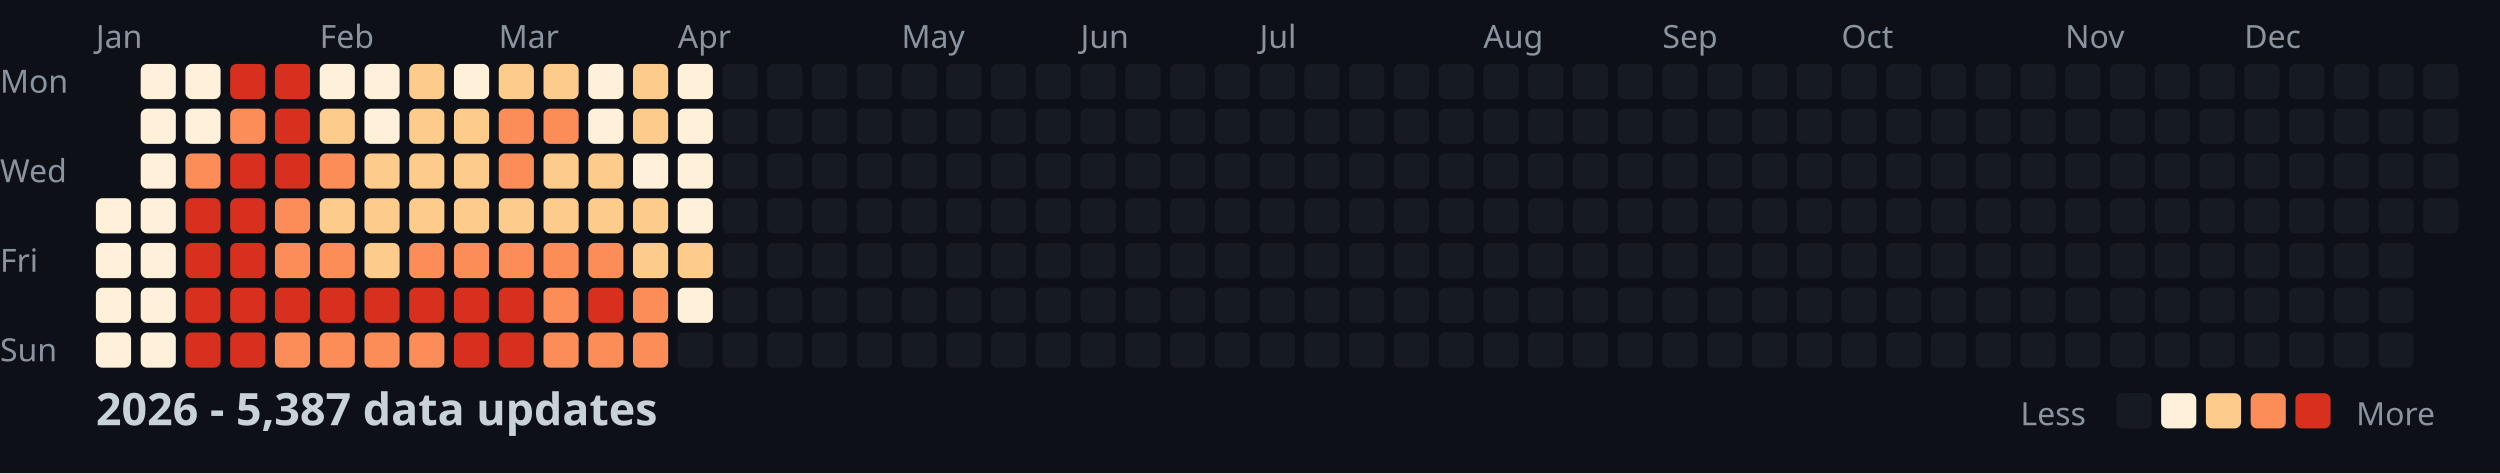
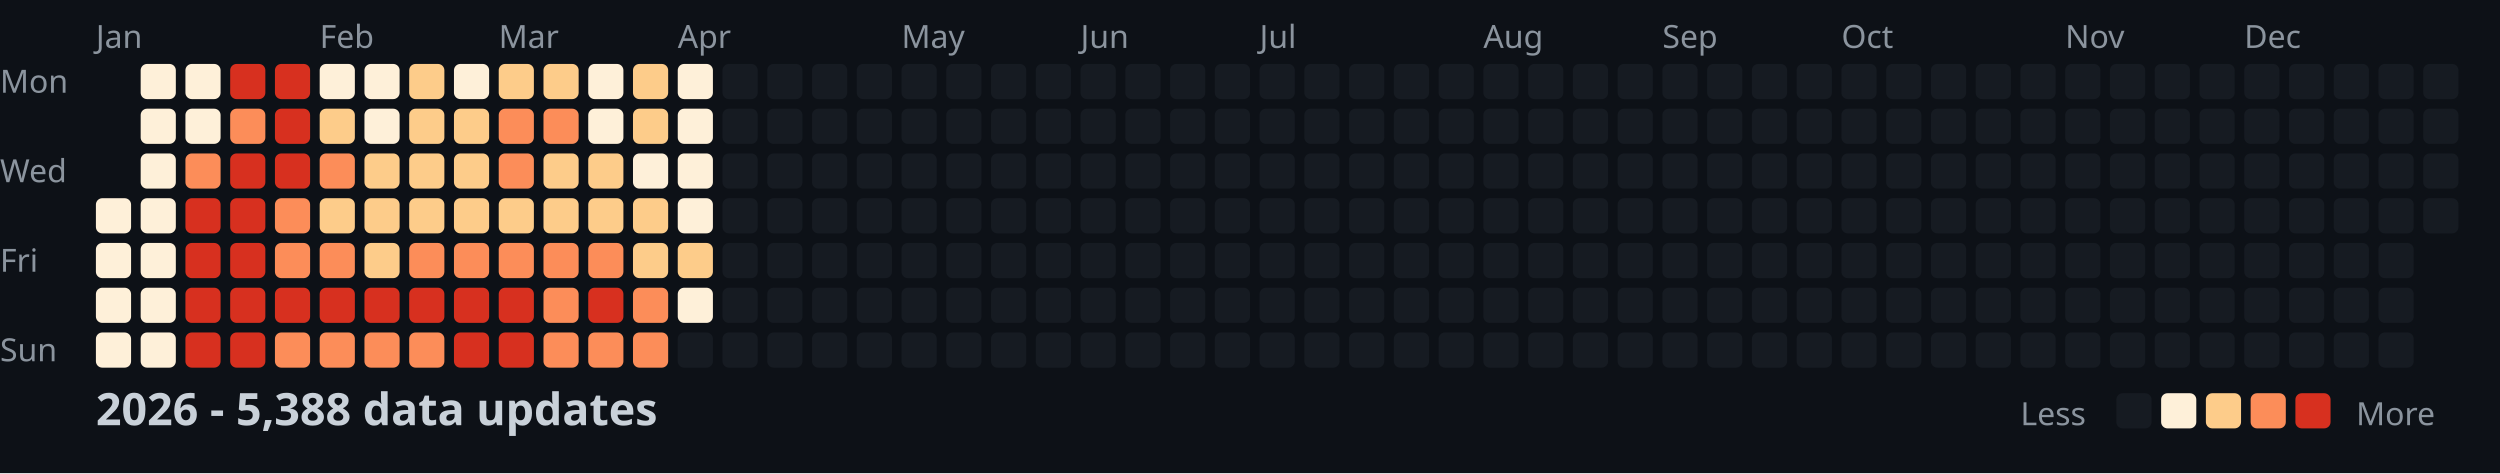
<svg xmlns="http://www.w3.org/2000/svg" width="782" height="148">
  <style>
    .month { font: 10px sans-serif; fill: #8b949e; }
    .day { font: 10px sans-serif; fill: #8b949e; }
    .title { font: bold 14px sans-serif; fill: #c9d1d9; }
    .legend { font: 10px sans-serif; fill: #8b949e; }
  </style>
  <rect width="100%" height="100%" fill="#0d1117" />
  <text x="0" y="29" class="day">Mon</text>
  <text x="0" y="57" class="day">Wed</text>
  <text x="0" y="85" class="day">Fri</text>
  <text x="0" y="113" class="day">Sun</text>
  <text x="30" y="15" class="month">Jan</text>
  <text x="100" y="15" class="month">Feb</text>
  <text x="156" y="15" class="month">Mar</text>
  <text x="212" y="15" class="month">Apr</text>
  <text x="282" y="15" class="month">May</text>
  <text x="338" y="15" class="month">Jun</text>
  <text x="394" y="15" class="month">Jul</text>
  <text x="464" y="15" class="month">Aug</text>
  <text x="520" y="15" class="month">Sep</text>
  <text x="576" y="15" class="month">Oct</text>
  <text x="646" y="15" class="month">Nov</text>
  <text x="702" y="15" class="month">Dec</text>
  <rect x="30" y="62" width="11" height="11" fill="#fef0d9" rx="2" />
  <rect x="30" y="76" width="11" height="11" fill="#fef0d9" rx="2" />
  <rect x="30" y="90" width="11" height="11" fill="#fef0d9" rx="2" />
  <rect x="30" y="104" width="11" height="11" fill="#fef0d9" rx="2" />
  <rect x="44" y="20" width="11" height="11" fill="#fef0d9" rx="2" />
  <rect x="44" y="34" width="11" height="11" fill="#fef0d9" rx="2" />
  <rect x="44" y="48" width="11" height="11" fill="#fef0d9" rx="2" />
  <rect x="44" y="62" width="11" height="11" fill="#fef0d9" rx="2" />
  <rect x="44" y="76" width="11" height="11" fill="#fef0d9" rx="2" />
  <rect x="44" y="90" width="11" height="11" fill="#fef0d9" rx="2" />
  <rect x="44" y="104" width="11" height="11" fill="#fef0d9" rx="2" />
  <rect x="58" y="20" width="11" height="11" fill="#fef0d9" rx="2" />
  <rect x="58" y="34" width="11" height="11" fill="#fef0d9" rx="2" />
  <rect x="58" y="48" width="11" height="11" fill="#fc8d59" rx="2" />
  <rect x="58" y="62" width="11" height="11" fill="#d7301f" rx="2" />
  <rect x="58" y="76" width="11" height="11" fill="#d7301f" rx="2" />
  <rect x="58" y="90" width="11" height="11" fill="#d7301f" rx="2" />
  <rect x="58" y="104" width="11" height="11" fill="#d7301f" rx="2" />
  <rect x="72" y="20" width="11" height="11" fill="#d7301f" rx="2" />
  <rect x="72" y="34" width="11" height="11" fill="#fc8d59" rx="2" />
  <rect x="72" y="48" width="11" height="11" fill="#d7301f" rx="2" />
  <rect x="72" y="62" width="11" height="11" fill="#d7301f" rx="2" />
  <rect x="72" y="76" width="11" height="11" fill="#d7301f" rx="2" />
  <rect x="72" y="90" width="11" height="11" fill="#d7301f" rx="2" />
  <rect x="72" y="104" width="11" height="11" fill="#d7301f" rx="2" />
  <rect x="86" y="20" width="11" height="11" fill="#d7301f" rx="2" />
  <rect x="86" y="34" width="11" height="11" fill="#d7301f" rx="2" />
  <rect x="86" y="48" width="11" height="11" fill="#d7301f" rx="2" />
  <rect x="86" y="62" width="11" height="11" fill="#fc8d59" rx="2" />
  <rect x="86" y="76" width="11" height="11" fill="#fc8d59" rx="2" />
  <rect x="86" y="90" width="11" height="11" fill="#d7301f" rx="2" />
  <rect x="86" y="104" width="11" height="11" fill="#fc8d59" rx="2" />
  <rect x="100" y="20" width="11" height="11" fill="#fef0d9" rx="2" />
  <rect x="100" y="34" width="11" height="11" fill="#fdcc8a" rx="2" />
  <rect x="100" y="48" width="11" height="11" fill="#fc8d59" rx="2" />
  <rect x="100" y="62" width="11" height="11" fill="#fdcc8a" rx="2" />
  <rect x="100" y="76" width="11" height="11" fill="#fc8d59" rx="2" />
  <rect x="100" y="90" width="11" height="11" fill="#d7301f" rx="2" />
  <rect x="100" y="104" width="11" height="11" fill="#fc8d59" rx="2" />
  <rect x="114" y="20" width="11" height="11" fill="#fef0d9" rx="2" />
  <rect x="114" y="34" width="11" height="11" fill="#fef0d9" rx="2" />
  <rect x="114" y="48" width="11" height="11" fill="#fdcc8a" rx="2" />
  <rect x="114" y="62" width="11" height="11" fill="#fdcc8a" rx="2" />
  <rect x="114" y="76" width="11" height="11" fill="#fdcc8a" rx="2" />
  <rect x="114" y="90" width="11" height="11" fill="#d7301f" rx="2" />
  <rect x="114" y="104" width="11" height="11" fill="#fc8d59" rx="2" />
  <rect x="128" y="20" width="11" height="11" fill="#fdcc8a" rx="2" />
  <rect x="128" y="34" width="11" height="11" fill="#fdcc8a" rx="2" />
  <rect x="128" y="48" width="11" height="11" fill="#fdcc8a" rx="2" />
  <rect x="128" y="62" width="11" height="11" fill="#fdcc8a" rx="2" />
  <rect x="128" y="76" width="11" height="11" fill="#fc8d59" rx="2" />
  <rect x="128" y="90" width="11" height="11" fill="#d7301f" rx="2" />
  <rect x="128" y="104" width="11" height="11" fill="#fc8d59" rx="2" />
  <rect x="142" y="20" width="11" height="11" fill="#fef0d9" rx="2" />
  <rect x="142" y="34" width="11" height="11" fill="#fdcc8a" rx="2" />
  <rect x="142" y="48" width="11" height="11" fill="#fdcc8a" rx="2" />
  <rect x="142" y="62" width="11" height="11" fill="#fdcc8a" rx="2" />
  <rect x="142" y="76" width="11" height="11" fill="#fc8d59" rx="2" />
  <rect x="142" y="90" width="11" height="11" fill="#d7301f" rx="2" />
  <rect x="142" y="104" width="11" height="11" fill="#d7301f" rx="2" />
  <rect x="156" y="20" width="11" height="11" fill="#fdcc8a" rx="2" />
  <rect x="156" y="34" width="11" height="11" fill="#fc8d59" rx="2" />
  <rect x="156" y="48" width="11" height="11" fill="#fc8d59" rx="2" />
  <rect x="156" y="62" width="11" height="11" fill="#fdcc8a" rx="2" />
  <rect x="156" y="76" width="11" height="11" fill="#fc8d59" rx="2" />
  <rect x="156" y="90" width="11" height="11" fill="#d7301f" rx="2" />
  <rect x="156" y="104" width="11" height="11" fill="#d7301f" rx="2" />
  <rect x="170" y="20" width="11" height="11" fill="#fdcc8a" rx="2" />
  <rect x="170" y="34" width="11" height="11" fill="#fc8d59" rx="2" />
  <rect x="170" y="48" width="11" height="11" fill="#fdcc8a" rx="2" />
  <rect x="170" y="62" width="11" height="11" fill="#fdcc8a" rx="2" />
  <rect x="170" y="76" width="11" height="11" fill="#fc8d59" rx="2" />
  <rect x="170" y="90" width="11" height="11" fill="#fc8d59" rx="2" />
  <rect x="170" y="104" width="11" height="11" fill="#fc8d59" rx="2" />
  <rect x="184" y="20" width="11" height="11" fill="#fef0d9" rx="2" />
  <rect x="184" y="34" width="11" height="11" fill="#fef0d9" rx="2" />
  <rect x="184" y="48" width="11" height="11" fill="#fdcc8a" rx="2" />
  <rect x="184" y="62" width="11" height="11" fill="#fdcc8a" rx="2" />
  <rect x="184" y="76" width="11" height="11" fill="#fc8d59" rx="2" />
  <rect x="184" y="90" width="11" height="11" fill="#d7301f" rx="2" />
  <rect x="184" y="104" width="11" height="11" fill="#fc8d59" rx="2" />
  <rect x="198" y="20" width="11" height="11" fill="#fdcc8a" rx="2" />
  <rect x="198" y="34" width="11" height="11" fill="#fdcc8a" rx="2" />
  <rect x="198" y="48" width="11" height="11" fill="#fef0d9" rx="2" />
  <rect x="198" y="62" width="11" height="11" fill="#fdcc8a" rx="2" />
  <rect x="198" y="76" width="11" height="11" fill="#fdcc8a" rx="2" />
  <rect x="198" y="90" width="11" height="11" fill="#fc8d59" rx="2" />
  <rect x="198" y="104" width="11" height="11" fill="#fc8d59" rx="2" />
  <rect x="212" y="20" width="11" height="11" fill="#fef0d9" rx="2" />
  <rect x="212" y="34" width="11" height="11" fill="#fef0d9" rx="2" />
  <rect x="212" y="48" width="11" height="11" fill="#fef0d9" rx="2" />
  <rect x="212" y="62" width="11" height="11" fill="#fef0d9" rx="2" />
  <rect x="212" y="76" width="11" height="11" fill="#fdcc8a" rx="2" />
  <rect x="212" y="90" width="11" height="11" fill="#fef0d9" rx="2" />
  <rect x="212" y="104" width="11" height="11" fill="#161b22" rx="2" />
  <rect x="226" y="20" width="11" height="11" fill="#161b22" rx="2" />
  <rect x="226" y="34" width="11" height="11" fill="#161b22" rx="2" />
  <rect x="226" y="48" width="11" height="11" fill="#161b22" rx="2" />
  <rect x="226" y="62" width="11" height="11" fill="#161b22" rx="2" />
  <rect x="226" y="76" width="11" height="11" fill="#161b22" rx="2" />
  <rect x="226" y="90" width="11" height="11" fill="#161b22" rx="2" />
  <rect x="226" y="104" width="11" height="11" fill="#161b22" rx="2" />
  <rect x="240" y="20" width="11" height="11" fill="#161b22" rx="2" />
  <rect x="240" y="34" width="11" height="11" fill="#161b22" rx="2" />
  <rect x="240" y="48" width="11" height="11" fill="#161b22" rx="2" />
  <rect x="240" y="62" width="11" height="11" fill="#161b22" rx="2" />
  <rect x="240" y="76" width="11" height="11" fill="#161b22" rx="2" />
  <rect x="240" y="90" width="11" height="11" fill="#161b22" rx="2" />
  <rect x="240" y="104" width="11" height="11" fill="#161b22" rx="2" />
  <rect x="254" y="20" width="11" height="11" fill="#161b22" rx="2" />
  <rect x="254" y="34" width="11" height="11" fill="#161b22" rx="2" />
  <rect x="254" y="48" width="11" height="11" fill="#161b22" rx="2" />
  <rect x="254" y="62" width="11" height="11" fill="#161b22" rx="2" />
  <rect x="254" y="76" width="11" height="11" fill="#161b22" rx="2" />
  <rect x="254" y="90" width="11" height="11" fill="#161b22" rx="2" />
  <rect x="254" y="104" width="11" height="11" fill="#161b22" rx="2" />
  <rect x="268" y="20" width="11" height="11" fill="#161b22" rx="2" />
  <rect x="268" y="34" width="11" height="11" fill="#161b22" rx="2" />
  <rect x="268" y="48" width="11" height="11" fill="#161b22" rx="2" />
  <rect x="268" y="62" width="11" height="11" fill="#161b22" rx="2" />
  <rect x="268" y="76" width="11" height="11" fill="#161b22" rx="2" />
  <rect x="268" y="90" width="11" height="11" fill="#161b22" rx="2" />
  <rect x="268" y="104" width="11" height="11" fill="#161b22" rx="2" />
  <rect x="282" y="20" width="11" height="11" fill="#161b22" rx="2" />
  <rect x="282" y="34" width="11" height="11" fill="#161b22" rx="2" />
  <rect x="282" y="48" width="11" height="11" fill="#161b22" rx="2" />
  <rect x="282" y="62" width="11" height="11" fill="#161b22" rx="2" />
  <rect x="282" y="76" width="11" height="11" fill="#161b22" rx="2" />
  <rect x="282" y="90" width="11" height="11" fill="#161b22" rx="2" />
  <rect x="282" y="104" width="11" height="11" fill="#161b22" rx="2" />
  <rect x="296" y="20" width="11" height="11" fill="#161b22" rx="2" />
  <rect x="296" y="34" width="11" height="11" fill="#161b22" rx="2" />
  <rect x="296" y="48" width="11" height="11" fill="#161b22" rx="2" />
  <rect x="296" y="62" width="11" height="11" fill="#161b22" rx="2" />
  <rect x="296" y="76" width="11" height="11" fill="#161b22" rx="2" />
  <rect x="296" y="90" width="11" height="11" fill="#161b22" rx="2" />
  <rect x="296" y="104" width="11" height="11" fill="#161b22" rx="2" />
  <rect x="310" y="20" width="11" height="11" fill="#161b22" rx="2" />
  <rect x="310" y="34" width="11" height="11" fill="#161b22" rx="2" />
  <rect x="310" y="48" width="11" height="11" fill="#161b22" rx="2" />
  <rect x="310" y="62" width="11" height="11" fill="#161b22" rx="2" />
  <rect x="310" y="76" width="11" height="11" fill="#161b22" rx="2" />
  <rect x="310" y="90" width="11" height="11" fill="#161b22" rx="2" />
  <rect x="310" y="104" width="11" height="11" fill="#161b22" rx="2" />
  <rect x="324" y="20" width="11" height="11" fill="#161b22" rx="2" />
  <rect x="324" y="34" width="11" height="11" fill="#161b22" rx="2" />
  <rect x="324" y="48" width="11" height="11" fill="#161b22" rx="2" />
  <rect x="324" y="62" width="11" height="11" fill="#161b22" rx="2" />
  <rect x="324" y="76" width="11" height="11" fill="#161b22" rx="2" />
  <rect x="324" y="90" width="11" height="11" fill="#161b22" rx="2" />
  <rect x="324" y="104" width="11" height="11" fill="#161b22" rx="2" />
  <rect x="338" y="20" width="11" height="11" fill="#161b22" rx="2" />
  <rect x="338" y="34" width="11" height="11" fill="#161b22" rx="2" />
  <rect x="338" y="48" width="11" height="11" fill="#161b22" rx="2" />
  <rect x="338" y="62" width="11" height="11" fill="#161b22" rx="2" />
  <rect x="338" y="76" width="11" height="11" fill="#161b22" rx="2" />
  <rect x="338" y="90" width="11" height="11" fill="#161b22" rx="2" />
  <rect x="338" y="104" width="11" height="11" fill="#161b22" rx="2" />
  <rect x="352" y="20" width="11" height="11" fill="#161b22" rx="2" />
  <rect x="352" y="34" width="11" height="11" fill="#161b22" rx="2" />
  <rect x="352" y="48" width="11" height="11" fill="#161b22" rx="2" />
  <rect x="352" y="62" width="11" height="11" fill="#161b22" rx="2" />
  <rect x="352" y="76" width="11" height="11" fill="#161b22" rx="2" />
  <rect x="352" y="90" width="11" height="11" fill="#161b22" rx="2" />
  <rect x="352" y="104" width="11" height="11" fill="#161b22" rx="2" />
  <rect x="366" y="20" width="11" height="11" fill="#161b22" rx="2" />
  <rect x="366" y="34" width="11" height="11" fill="#161b22" rx="2" />
  <rect x="366" y="48" width="11" height="11" fill="#161b22" rx="2" />
  <rect x="366" y="62" width="11" height="11" fill="#161b22" rx="2" />
  <rect x="366" y="76" width="11" height="11" fill="#161b22" rx="2" />
  <rect x="366" y="90" width="11" height="11" fill="#161b22" rx="2" />
  <rect x="366" y="104" width="11" height="11" fill="#161b22" rx="2" />
  <rect x="380" y="20" width="11" height="11" fill="#161b22" rx="2" />
  <rect x="380" y="34" width="11" height="11" fill="#161b22" rx="2" />
  <rect x="380" y="48" width="11" height="11" fill="#161b22" rx="2" />
  <rect x="380" y="62" width="11" height="11" fill="#161b22" rx="2" />
  <rect x="380" y="76" width="11" height="11" fill="#161b22" rx="2" />
  <rect x="380" y="90" width="11" height="11" fill="#161b22" rx="2" />
  <rect x="380" y="104" width="11" height="11" fill="#161b22" rx="2" />
  <rect x="394" y="20" width="11" height="11" fill="#161b22" rx="2" />
  <rect x="394" y="34" width="11" height="11" fill="#161b22" rx="2" />
  <rect x="394" y="48" width="11" height="11" fill="#161b22" rx="2" />
  <rect x="394" y="62" width="11" height="11" fill="#161b22" rx="2" />
  <rect x="394" y="76" width="11" height="11" fill="#161b22" rx="2" />
  <rect x="394" y="90" width="11" height="11" fill="#161b22" rx="2" />
  <rect x="394" y="104" width="11" height="11" fill="#161b22" rx="2" />
  <rect x="408" y="20" width="11" height="11" fill="#161b22" rx="2" />
  <rect x="408" y="34" width="11" height="11" fill="#161b22" rx="2" />
  <rect x="408" y="48" width="11" height="11" fill="#161b22" rx="2" />
  <rect x="408" y="62" width="11" height="11" fill="#161b22" rx="2" />
  <rect x="408" y="76" width="11" height="11" fill="#161b22" rx="2" />
  <rect x="408" y="90" width="11" height="11" fill="#161b22" rx="2" />
  <rect x="408" y="104" width="11" height="11" fill="#161b22" rx="2" />
  <rect x="422" y="20" width="11" height="11" fill="#161b22" rx="2" />
  <rect x="422" y="34" width="11" height="11" fill="#161b22" rx="2" />
  <rect x="422" y="48" width="11" height="11" fill="#161b22" rx="2" />
  <rect x="422" y="62" width="11" height="11" fill="#161b22" rx="2" />
  <rect x="422" y="76" width="11" height="11" fill="#161b22" rx="2" />
  <rect x="422" y="90" width="11" height="11" fill="#161b22" rx="2" />
  <rect x="422" y="104" width="11" height="11" fill="#161b22" rx="2" />
  <rect x="436" y="20" width="11" height="11" fill="#161b22" rx="2" />
  <rect x="436" y="34" width="11" height="11" fill="#161b22" rx="2" />
  <rect x="436" y="48" width="11" height="11" fill="#161b22" rx="2" />
  <rect x="436" y="62" width="11" height="11" fill="#161b22" rx="2" />
  <rect x="436" y="76" width="11" height="11" fill="#161b22" rx="2" />
  <rect x="436" y="90" width="11" height="11" fill="#161b22" rx="2" />
  <rect x="436" y="104" width="11" height="11" fill="#161b22" rx="2" />
  <rect x="450" y="20" width="11" height="11" fill="#161b22" rx="2" />
  <rect x="450" y="34" width="11" height="11" fill="#161b22" rx="2" />
  <rect x="450" y="48" width="11" height="11" fill="#161b22" rx="2" />
  <rect x="450" y="62" width="11" height="11" fill="#161b22" rx="2" />
  <rect x="450" y="76" width="11" height="11" fill="#161b22" rx="2" />
  <rect x="450" y="90" width="11" height="11" fill="#161b22" rx="2" />
  <rect x="450" y="104" width="11" height="11" fill="#161b22" rx="2" />
  <rect x="464" y="20" width="11" height="11" fill="#161b22" rx="2" />
  <rect x="464" y="34" width="11" height="11" fill="#161b22" rx="2" />
  <rect x="464" y="48" width="11" height="11" fill="#161b22" rx="2" />
  <rect x="464" y="62" width="11" height="11" fill="#161b22" rx="2" />
  <rect x="464" y="76" width="11" height="11" fill="#161b22" rx="2" />
  <rect x="464" y="90" width="11" height="11" fill="#161b22" rx="2" />
  <rect x="464" y="104" width="11" height="11" fill="#161b22" rx="2" />
  <rect x="478" y="20" width="11" height="11" fill="#161b22" rx="2" />
  <rect x="478" y="34" width="11" height="11" fill="#161b22" rx="2" />
  <rect x="478" y="48" width="11" height="11" fill="#161b22" rx="2" />
  <rect x="478" y="62" width="11" height="11" fill="#161b22" rx="2" />
  <rect x="478" y="76" width="11" height="11" fill="#161b22" rx="2" />
  <rect x="478" y="90" width="11" height="11" fill="#161b22" rx="2" />
  <rect x="478" y="104" width="11" height="11" fill="#161b22" rx="2" />
  <rect x="492" y="20" width="11" height="11" fill="#161b22" rx="2" />
  <rect x="492" y="34" width="11" height="11" fill="#161b22" rx="2" />
  <rect x="492" y="48" width="11" height="11" fill="#161b22" rx="2" />
  <rect x="492" y="62" width="11" height="11" fill="#161b22" rx="2" />
  <rect x="492" y="76" width="11" height="11" fill="#161b22" rx="2" />
  <rect x="492" y="90" width="11" height="11" fill="#161b22" rx="2" />
  <rect x="492" y="104" width="11" height="11" fill="#161b22" rx="2" />
  <rect x="506" y="20" width="11" height="11" fill="#161b22" rx="2" />
  <rect x="506" y="34" width="11" height="11" fill="#161b22" rx="2" />
  <rect x="506" y="48" width="11" height="11" fill="#161b22" rx="2" />
  <rect x="506" y="62" width="11" height="11" fill="#161b22" rx="2" />
  <rect x="506" y="76" width="11" height="11" fill="#161b22" rx="2" />
  <rect x="506" y="90" width="11" height="11" fill="#161b22" rx="2" />
  <rect x="506" y="104" width="11" height="11" fill="#161b22" rx="2" />
  <rect x="520" y="20" width="11" height="11" fill="#161b22" rx="2" />
  <rect x="520" y="34" width="11" height="11" fill="#161b22" rx="2" />
  <rect x="520" y="48" width="11" height="11" fill="#161b22" rx="2" />
  <rect x="520" y="62" width="11" height="11" fill="#161b22" rx="2" />
  <rect x="520" y="76" width="11" height="11" fill="#161b22" rx="2" />
  <rect x="520" y="90" width="11" height="11" fill="#161b22" rx="2" />
  <rect x="520" y="104" width="11" height="11" fill="#161b22" rx="2" />
  <rect x="534" y="20" width="11" height="11" fill="#161b22" rx="2" />
  <rect x="534" y="34" width="11" height="11" fill="#161b22" rx="2" />
  <rect x="534" y="48" width="11" height="11" fill="#161b22" rx="2" />
  <rect x="534" y="62" width="11" height="11" fill="#161b22" rx="2" />
  <rect x="534" y="76" width="11" height="11" fill="#161b22" rx="2" />
  <rect x="534" y="90" width="11" height="11" fill="#161b22" rx="2" />
  <rect x="534" y="104" width="11" height="11" fill="#161b22" rx="2" />
  <rect x="548" y="20" width="11" height="11" fill="#161b22" rx="2" />
  <rect x="548" y="34" width="11" height="11" fill="#161b22" rx="2" />
  <rect x="548" y="48" width="11" height="11" fill="#161b22" rx="2" />
  <rect x="548" y="62" width="11" height="11" fill="#161b22" rx="2" />
  <rect x="548" y="76" width="11" height="11" fill="#161b22" rx="2" />
  <rect x="548" y="90" width="11" height="11" fill="#161b22" rx="2" />
  <rect x="548" y="104" width="11" height="11" fill="#161b22" rx="2" />
  <rect x="562" y="20" width="11" height="11" fill="#161b22" rx="2" />
  <rect x="562" y="34" width="11" height="11" fill="#161b22" rx="2" />
  <rect x="562" y="48" width="11" height="11" fill="#161b22" rx="2" />
  <rect x="562" y="62" width="11" height="11" fill="#161b22" rx="2" />
  <rect x="562" y="76" width="11" height="11" fill="#161b22" rx="2" />
  <rect x="562" y="90" width="11" height="11" fill="#161b22" rx="2" />
  <rect x="562" y="104" width="11" height="11" fill="#161b22" rx="2" />
  <rect x="576" y="20" width="11" height="11" fill="#161b22" rx="2" />
  <rect x="576" y="34" width="11" height="11" fill="#161b22" rx="2" />
  <rect x="576" y="48" width="11" height="11" fill="#161b22" rx="2" />
  <rect x="576" y="62" width="11" height="11" fill="#161b22" rx="2" />
  <rect x="576" y="76" width="11" height="11" fill="#161b22" rx="2" />
  <rect x="576" y="90" width="11" height="11" fill="#161b22" rx="2" />
  <rect x="576" y="104" width="11" height="11" fill="#161b22" rx="2" />
  <rect x="590" y="20" width="11" height="11" fill="#161b22" rx="2" />
  <rect x="590" y="34" width="11" height="11" fill="#161b22" rx="2" />
  <rect x="590" y="48" width="11" height="11" fill="#161b22" rx="2" />
  <rect x="590" y="62" width="11" height="11" fill="#161b22" rx="2" />
  <rect x="590" y="76" width="11" height="11" fill="#161b22" rx="2" />
  <rect x="590" y="90" width="11" height="11" fill="#161b22" rx="2" />
  <rect x="590" y="104" width="11" height="11" fill="#161b22" rx="2" />
  <rect x="604" y="20" width="11" height="11" fill="#161b22" rx="2" />
  <rect x="604" y="34" width="11" height="11" fill="#161b22" rx="2" />
  <rect x="604" y="48" width="11" height="11" fill="#161b22" rx="2" />
  <rect x="604" y="62" width="11" height="11" fill="#161b22" rx="2" />
  <rect x="604" y="76" width="11" height="11" fill="#161b22" rx="2" />
  <rect x="604" y="90" width="11" height="11" fill="#161b22" rx="2" />
  <rect x="604" y="104" width="11" height="11" fill="#161b22" rx="2" />
  <rect x="618" y="20" width="11" height="11" fill="#161b22" rx="2" />
  <rect x="618" y="34" width="11" height="11" fill="#161b22" rx="2" />
  <rect x="618" y="48" width="11" height="11" fill="#161b22" rx="2" />
  <rect x="618" y="62" width="11" height="11" fill="#161b22" rx="2" />
  <rect x="618" y="76" width="11" height="11" fill="#161b22" rx="2" />
  <rect x="618" y="90" width="11" height="11" fill="#161b22" rx="2" />
  <rect x="618" y="104" width="11" height="11" fill="#161b22" rx="2" />
  <rect x="632" y="20" width="11" height="11" fill="#161b22" rx="2" />
  <rect x="632" y="34" width="11" height="11" fill="#161b22" rx="2" />
  <rect x="632" y="48" width="11" height="11" fill="#161b22" rx="2" />
  <rect x="632" y="62" width="11" height="11" fill="#161b22" rx="2" />
  <rect x="632" y="76" width="11" height="11" fill="#161b22" rx="2" />
  <rect x="632" y="90" width="11" height="11" fill="#161b22" rx="2" />
  <rect x="632" y="104" width="11" height="11" fill="#161b22" rx="2" />
  <rect x="646" y="20" width="11" height="11" fill="#161b22" rx="2" />
  <rect x="646" y="34" width="11" height="11" fill="#161b22" rx="2" />
  <rect x="646" y="48" width="11" height="11" fill="#161b22" rx="2" />
  <rect x="646" y="62" width="11" height="11" fill="#161b22" rx="2" />
  <rect x="646" y="76" width="11" height="11" fill="#161b22" rx="2" />
  <rect x="646" y="90" width="11" height="11" fill="#161b22" rx="2" />
  <rect x="646" y="104" width="11" height="11" fill="#161b22" rx="2" />
  <rect x="660" y="20" width="11" height="11" fill="#161b22" rx="2" />
  <rect x="660" y="34" width="11" height="11" fill="#161b22" rx="2" />
  <rect x="660" y="48" width="11" height="11" fill="#161b22" rx="2" />
  <rect x="660" y="62" width="11" height="11" fill="#161b22" rx="2" />
  <rect x="660" y="76" width="11" height="11" fill="#161b22" rx="2" />
  <rect x="660" y="90" width="11" height="11" fill="#161b22" rx="2" />
  <rect x="660" y="104" width="11" height="11" fill="#161b22" rx="2" />
  <rect x="674" y="20" width="11" height="11" fill="#161b22" rx="2" />
  <rect x="674" y="34" width="11" height="11" fill="#161b22" rx="2" />
  <rect x="674" y="48" width="11" height="11" fill="#161b22" rx="2" />
  <rect x="674" y="62" width="11" height="11" fill="#161b22" rx="2" />
  <rect x="674" y="76" width="11" height="11" fill="#161b22" rx="2" />
  <rect x="674" y="90" width="11" height="11" fill="#161b22" rx="2" />
  <rect x="674" y="104" width="11" height="11" fill="#161b22" rx="2" />
  <rect x="688" y="20" width="11" height="11" fill="#161b22" rx="2" />
  <rect x="688" y="34" width="11" height="11" fill="#161b22" rx="2" />
  <rect x="688" y="48" width="11" height="11" fill="#161b22" rx="2" />
  <rect x="688" y="62" width="11" height="11" fill="#161b22" rx="2" />
  <rect x="688" y="76" width="11" height="11" fill="#161b22" rx="2" />
  <rect x="688" y="90" width="11" height="11" fill="#161b22" rx="2" />
  <rect x="688" y="104" width="11" height="11" fill="#161b22" rx="2" />
  <rect x="702" y="20" width="11" height="11" fill="#161b22" rx="2" />
  <rect x="702" y="34" width="11" height="11" fill="#161b22" rx="2" />
  <rect x="702" y="48" width="11" height="11" fill="#161b22" rx="2" />
  <rect x="702" y="62" width="11" height="11" fill="#161b22" rx="2" />
  <rect x="702" y="76" width="11" height="11" fill="#161b22" rx="2" />
  <rect x="702" y="90" width="11" height="11" fill="#161b22" rx="2" />
  <rect x="702" y="104" width="11" height="11" fill="#161b22" rx="2" />
  <rect x="716" y="20" width="11" height="11" fill="#161b22" rx="2" />
  <rect x="716" y="34" width="11" height="11" fill="#161b22" rx="2" />
  <rect x="716" y="48" width="11" height="11" fill="#161b22" rx="2" />
  <rect x="716" y="62" width="11" height="11" fill="#161b22" rx="2" />
  <rect x="716" y="76" width="11" height="11" fill="#161b22" rx="2" />
  <rect x="716" y="90" width="11" height="11" fill="#161b22" rx="2" />
  <rect x="716" y="104" width="11" height="11" fill="#161b22" rx="2" />
  <rect x="730" y="20" width="11" height="11" fill="#161b22" rx="2" />
  <rect x="730" y="34" width="11" height="11" fill="#161b22" rx="2" />
  <rect x="730" y="48" width="11" height="11" fill="#161b22" rx="2" />
  <rect x="730" y="62" width="11" height="11" fill="#161b22" rx="2" />
  <rect x="730" y="76" width="11" height="11" fill="#161b22" rx="2" />
  <rect x="730" y="90" width="11" height="11" fill="#161b22" rx="2" />
  <rect x="730" y="104" width="11" height="11" fill="#161b22" rx="2" />
  <rect x="744" y="20" width="11" height="11" fill="#161b22" rx="2" />
  <rect x="744" y="34" width="11" height="11" fill="#161b22" rx="2" />
  <rect x="744" y="48" width="11" height="11" fill="#161b22" rx="2" />
  <rect x="744" y="62" width="11" height="11" fill="#161b22" rx="2" />
  <rect x="744" y="76" width="11" height="11" fill="#161b22" rx="2" />
  <rect x="744" y="90" width="11" height="11" fill="#161b22" rx="2" />
  <rect x="744" y="104" width="11" height="11" fill="#161b22" rx="2" />
  <rect x="758" y="20" width="11" height="11" fill="#161b22" rx="2" />
  <rect x="758" y="34" width="11" height="11" fill="#161b22" rx="2" />
  <rect x="758" y="48" width="11" height="11" fill="#161b22" rx="2" />
  <rect x="758" y="62" width="11" height="11" fill="#161b22" rx="2" />
-   <text x="30" y="133" class="title">2026 - 5,387 data updates</text>
+   <text x="30" y="133" class="title">2026 - 5,388 data updates</text>
  <text x="632" y="133" class="legend">Less</text>
  <rect x="662" y="123" width="11" height="11" fill="#161b22" rx="2" />
  <rect x="676" y="123" width="11" height="11" fill="#fef0d9" rx="2" />
  <rect x="690" y="123" width="11" height="11" fill="#fdcc8a" rx="2" />
  <rect x="704" y="123" width="11" height="11" fill="#fc8d59" rx="2" />
  <rect x="718" y="123" width="11" height="11" fill="#d7301f" rx="2" />
  <text x="737" y="133" class="legend">More</text>
</svg>
